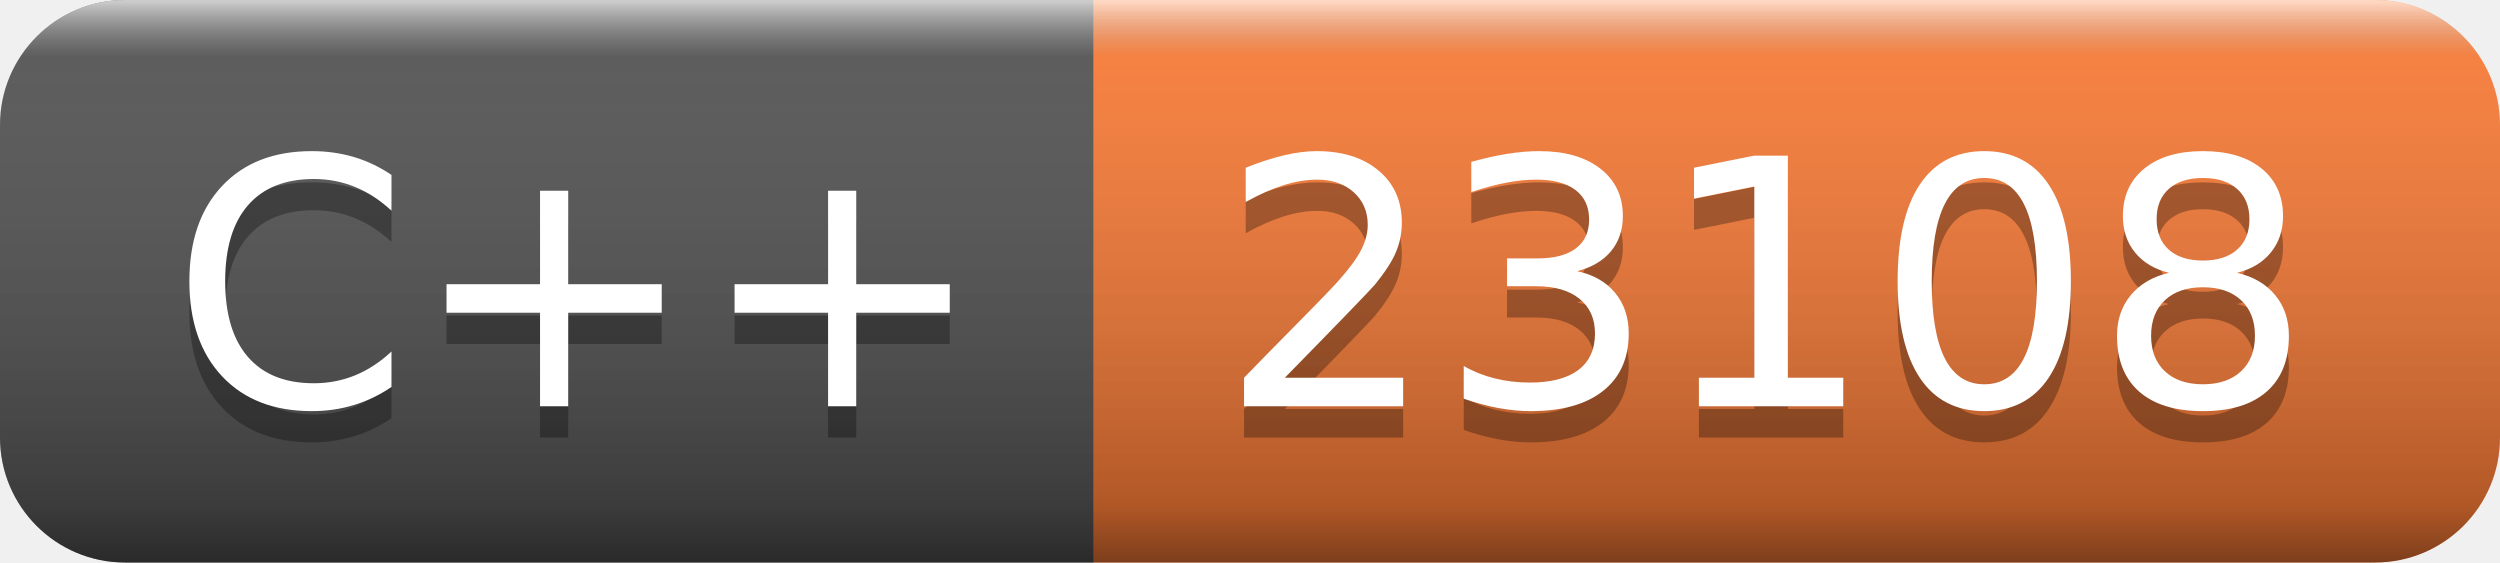
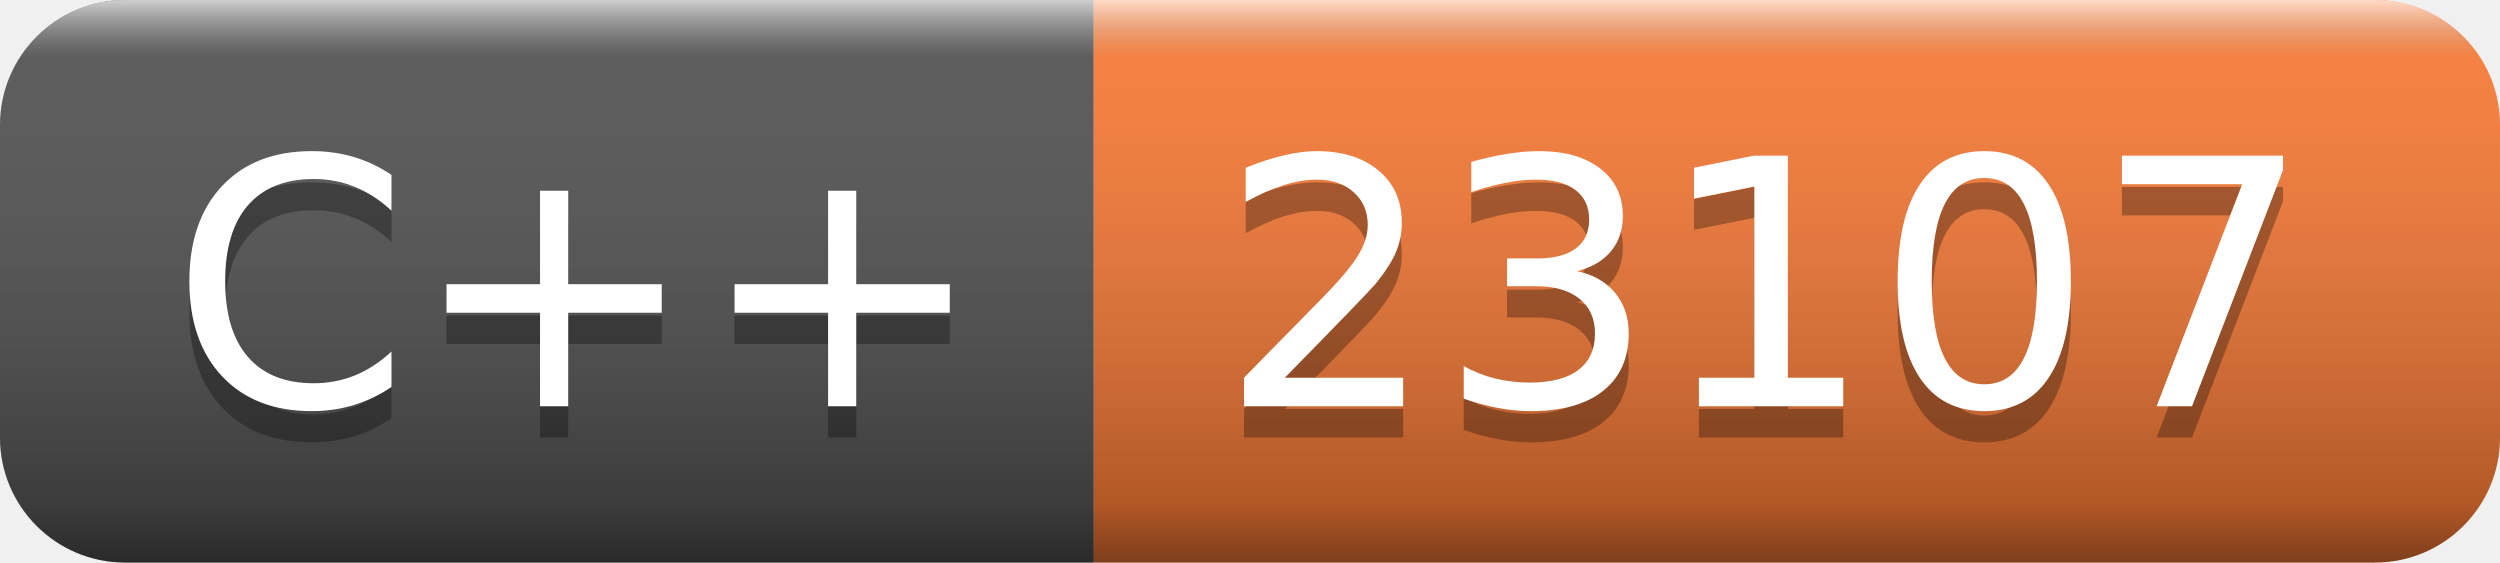
- <svg xmlns="http://www.w3.org/2000/svg" width="80" height="18" role="img" aria-label="C++: 23108">
+ <svg xmlns="http://www.w3.org/2000/svg" width="80" height="18" role="img" aria-label="C++: 23107">
  <linearGradient id="s" x2="0" y2="100%">
    <stop offset="0" stop-color="#fff" stop-opacity=".7" />
    <stop offset=".1" stop-color="#aaa" stop-opacity=".1" />
    <stop offset=".9" stop-color="#000" stop-opacity=".3" />
    <stop offset="1" stop-color="#000" stop-opacity=".5" />
  </linearGradient>
  <clipPath id="r">
    <rect width="80" height="18" rx="4" fill="#fff" />
  </clipPath>
  <g clip-path="url(#r)">
    <rect width="35" height="18" fill="#555" />
    <rect x="35" width="45" height="18" fill="#fe7d37" />
    <rect width="80" height="18" fill="url(#s)" />
  </g>
  <g fill="#fff" text-anchor="middle" font-family="Verdana,Geneva,DejaVu Sans,sans-serif" text-rendering="geometricPrecision" font-size="110">
    <text aria-hidden="true" x="185" y="140" fill="#010101" fill-opacity=".3" transform="scale(.1)" textLength="250">C++</text>
    <text x="185" y="130" transform="scale(.1)" fill="#fff" textLength="250">C++</text>
-     <text aria-hidden="true" x="565" y="140" fill="#010101" fill-opacity=".3" transform="scale(.1)" textLength="350">23108</text>
-     <text x="565" y="130" transform="scale(.1)" fill="#fff" textLength="350">23108</text>
+     <text aria-hidden="true" x="565" y="140" fill="#010101" fill-opacity=".3" transform="scale(.1)" textLength="350">23107</text>
+     <text x="565" y="130" transform="scale(.1)" fill="#fff" textLength="350">23107</text>
  </g>
</svg>
